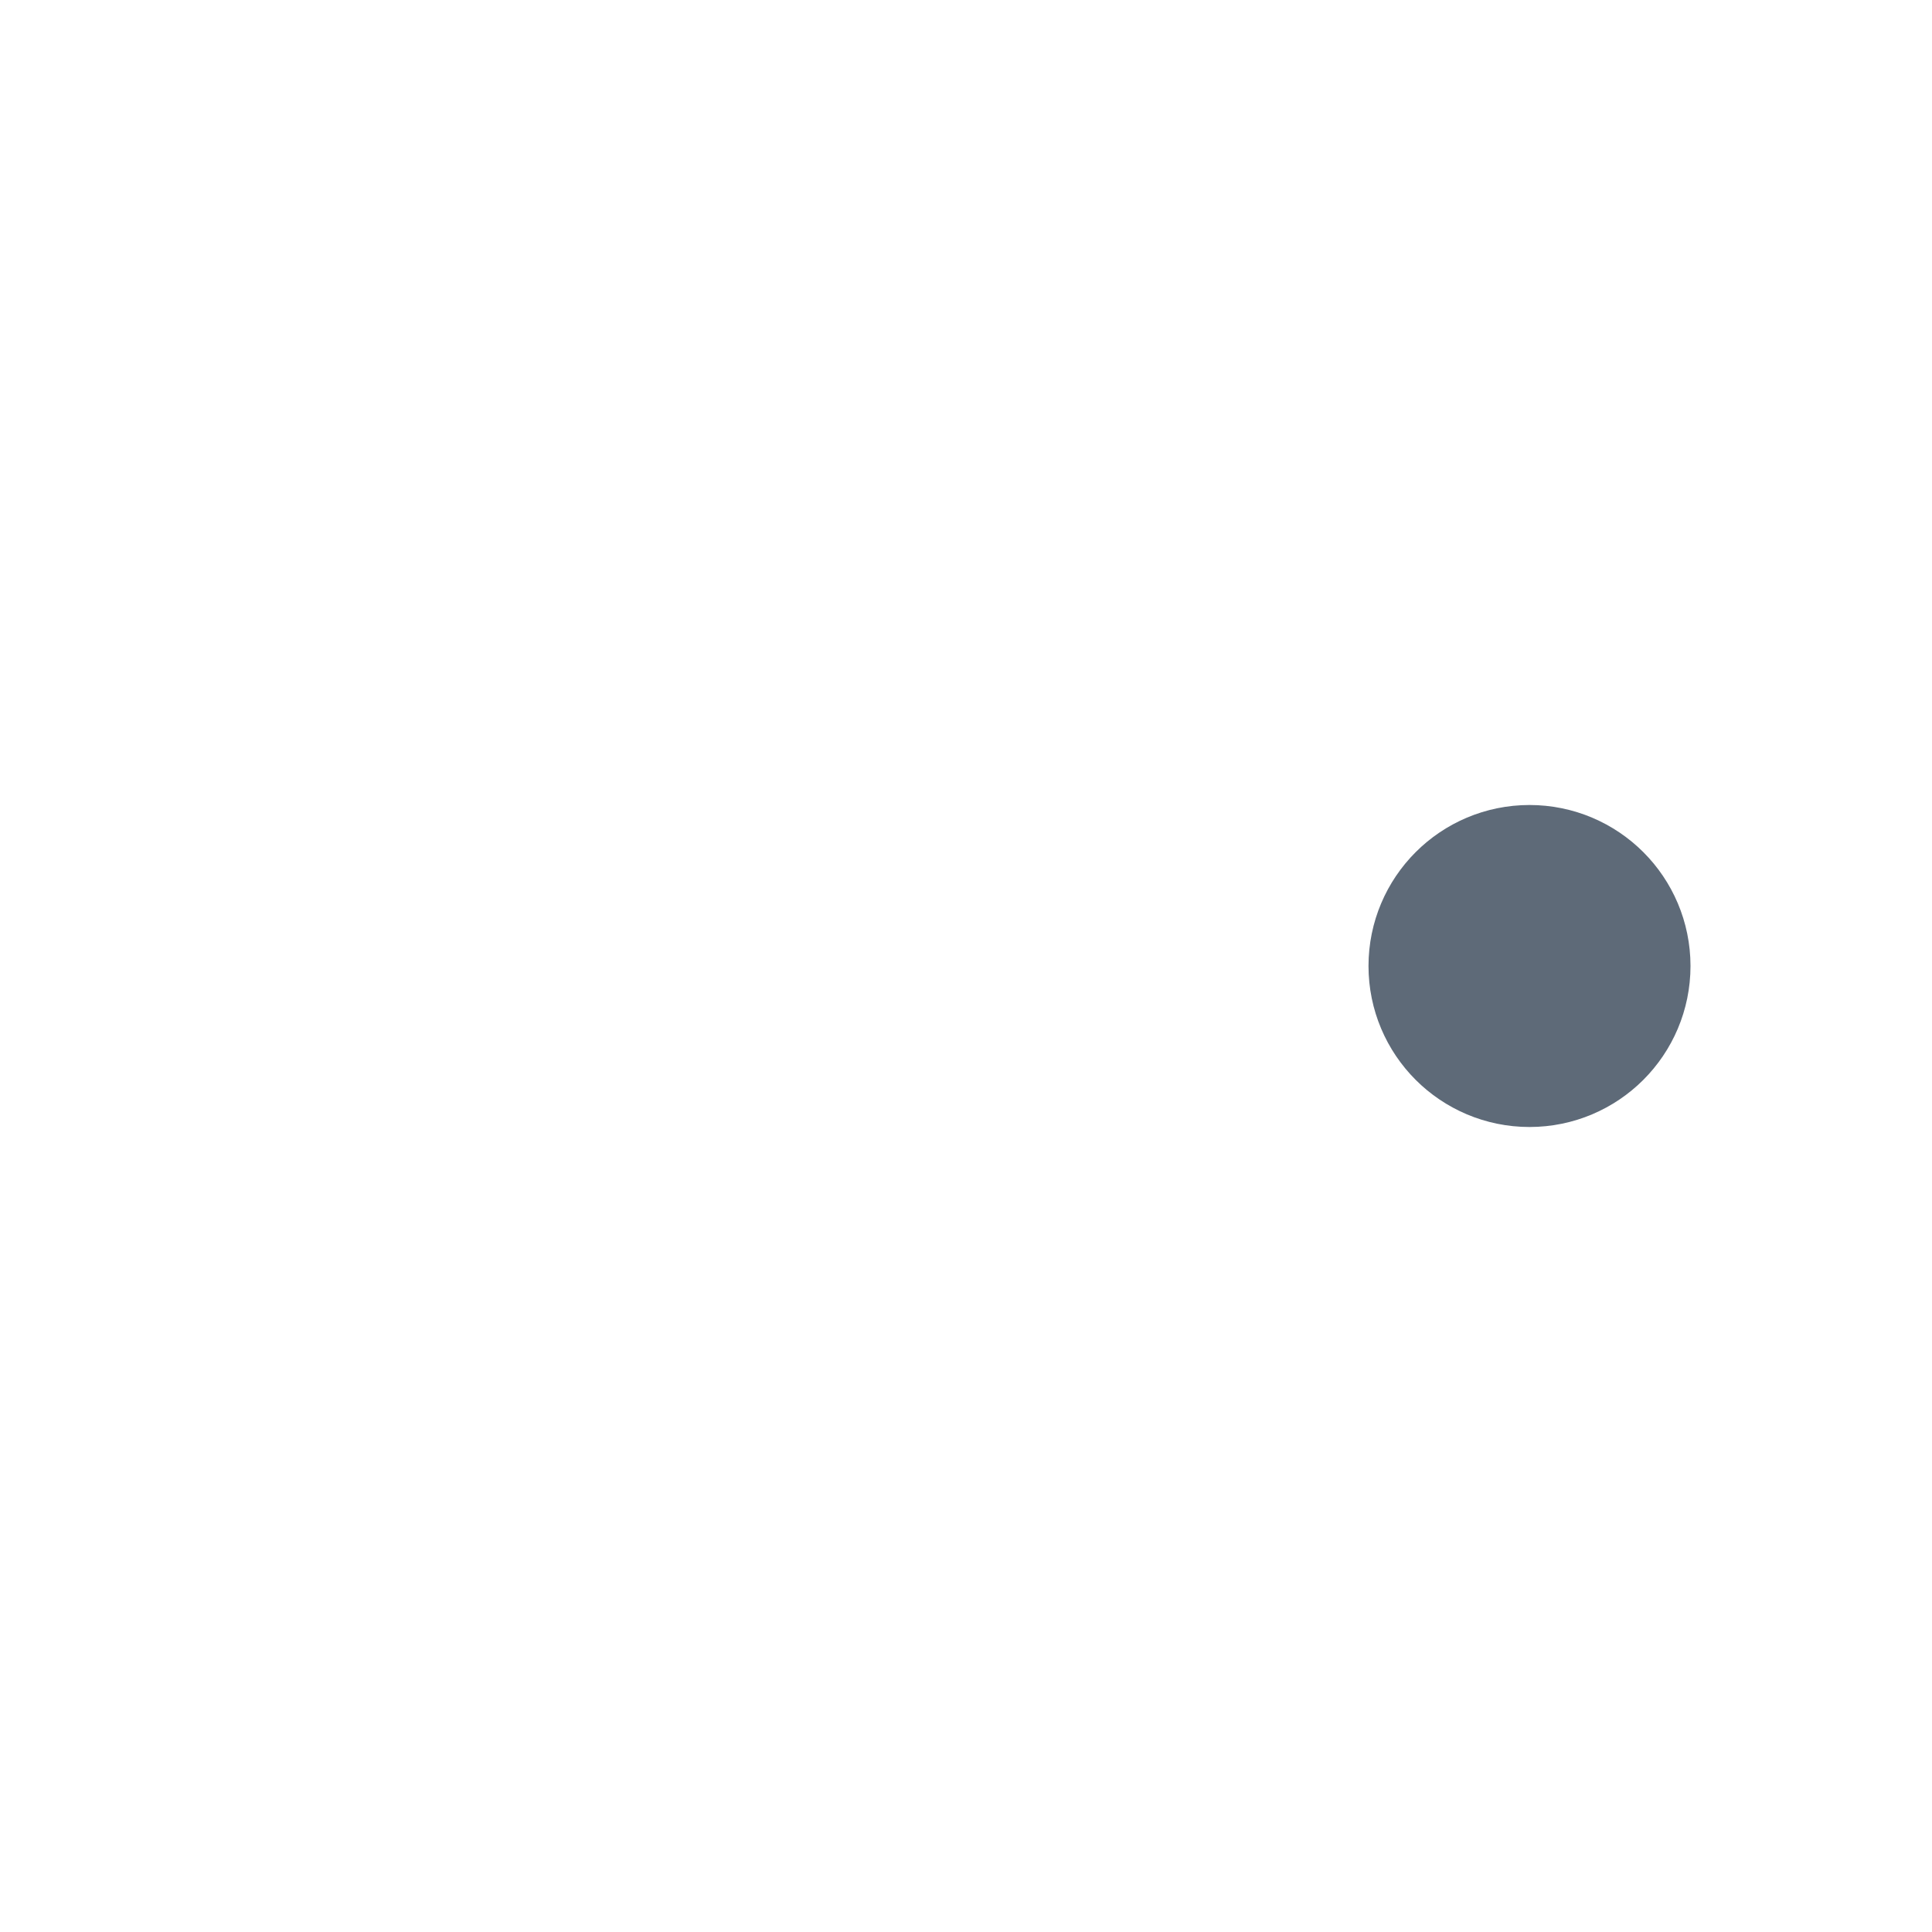
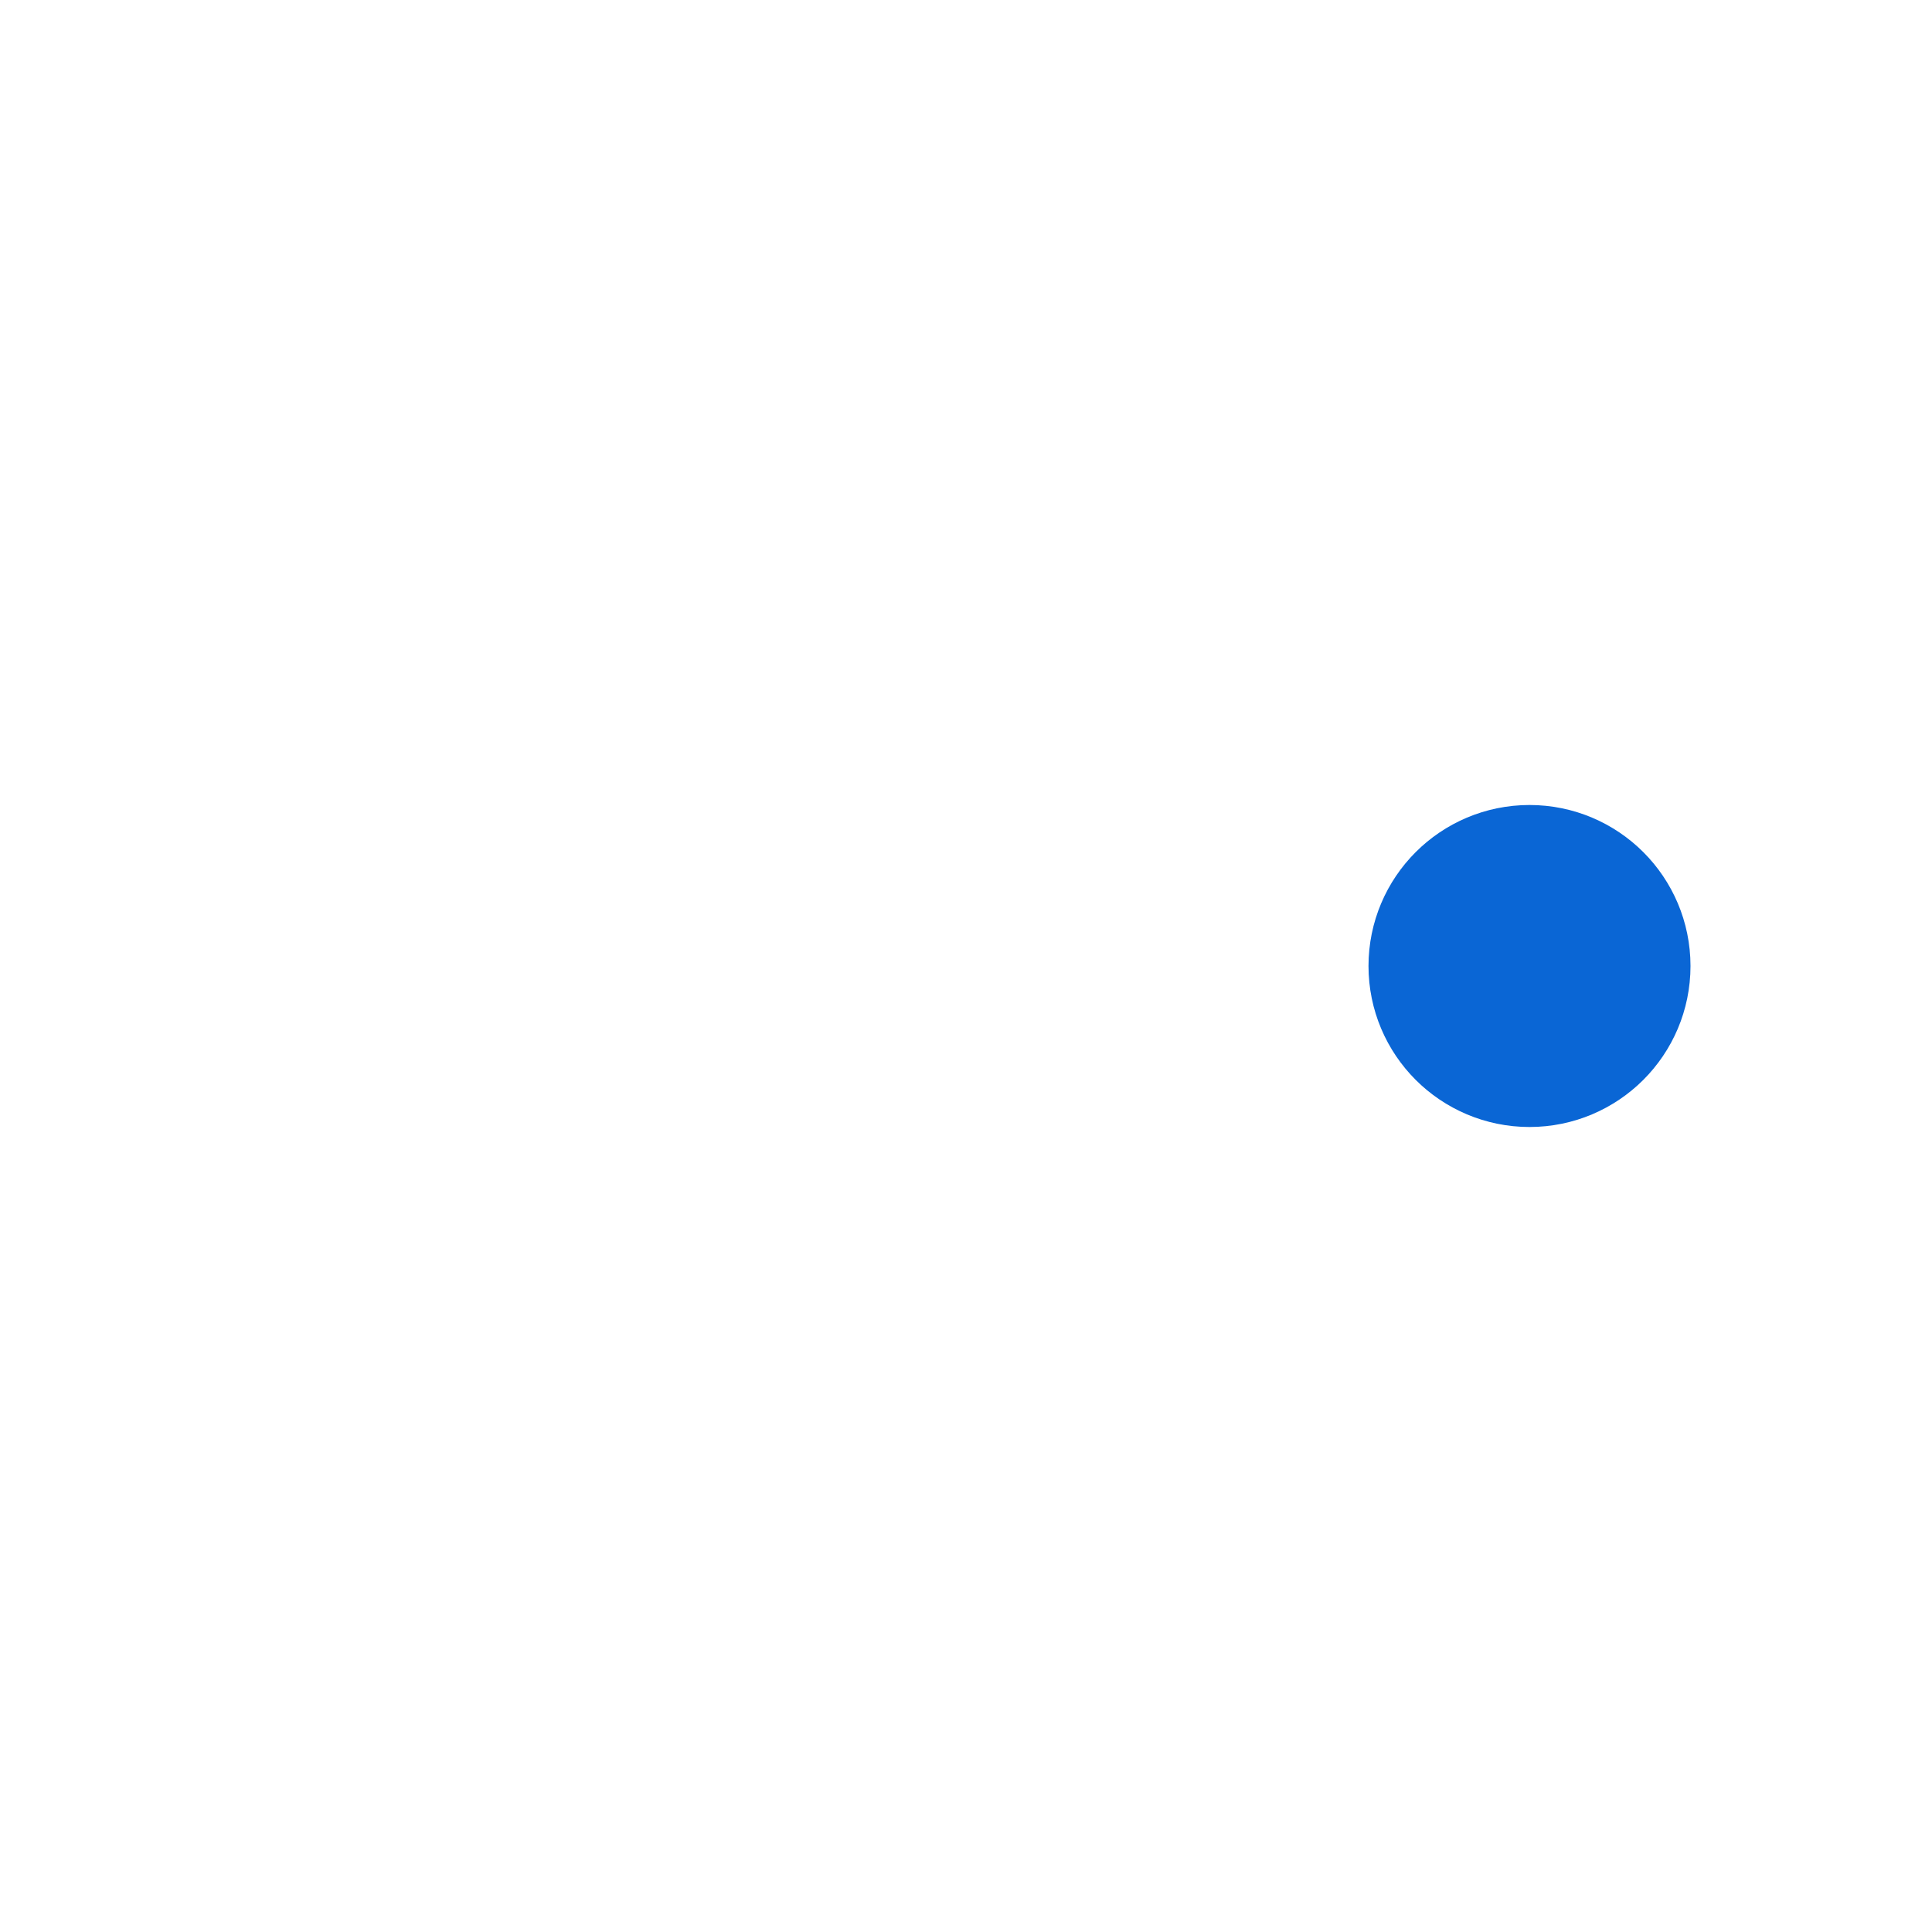
- <svg xmlns="http://www.w3.org/2000/svg" viewBox="0 0 24 24" fill="none" stroke="#5E6A78" stroke-width="2" stroke-linecap="round" stroke-linejoin="round">
+ <svg xmlns="http://www.w3.org/2000/svg" viewBox="0 0 24 24" fill="none" stroke="#0A66D5" stroke-width="2" stroke-linecap="round" stroke-linejoin="round">
  <circle cx="19" cy="12" r="1" />
</svg>
